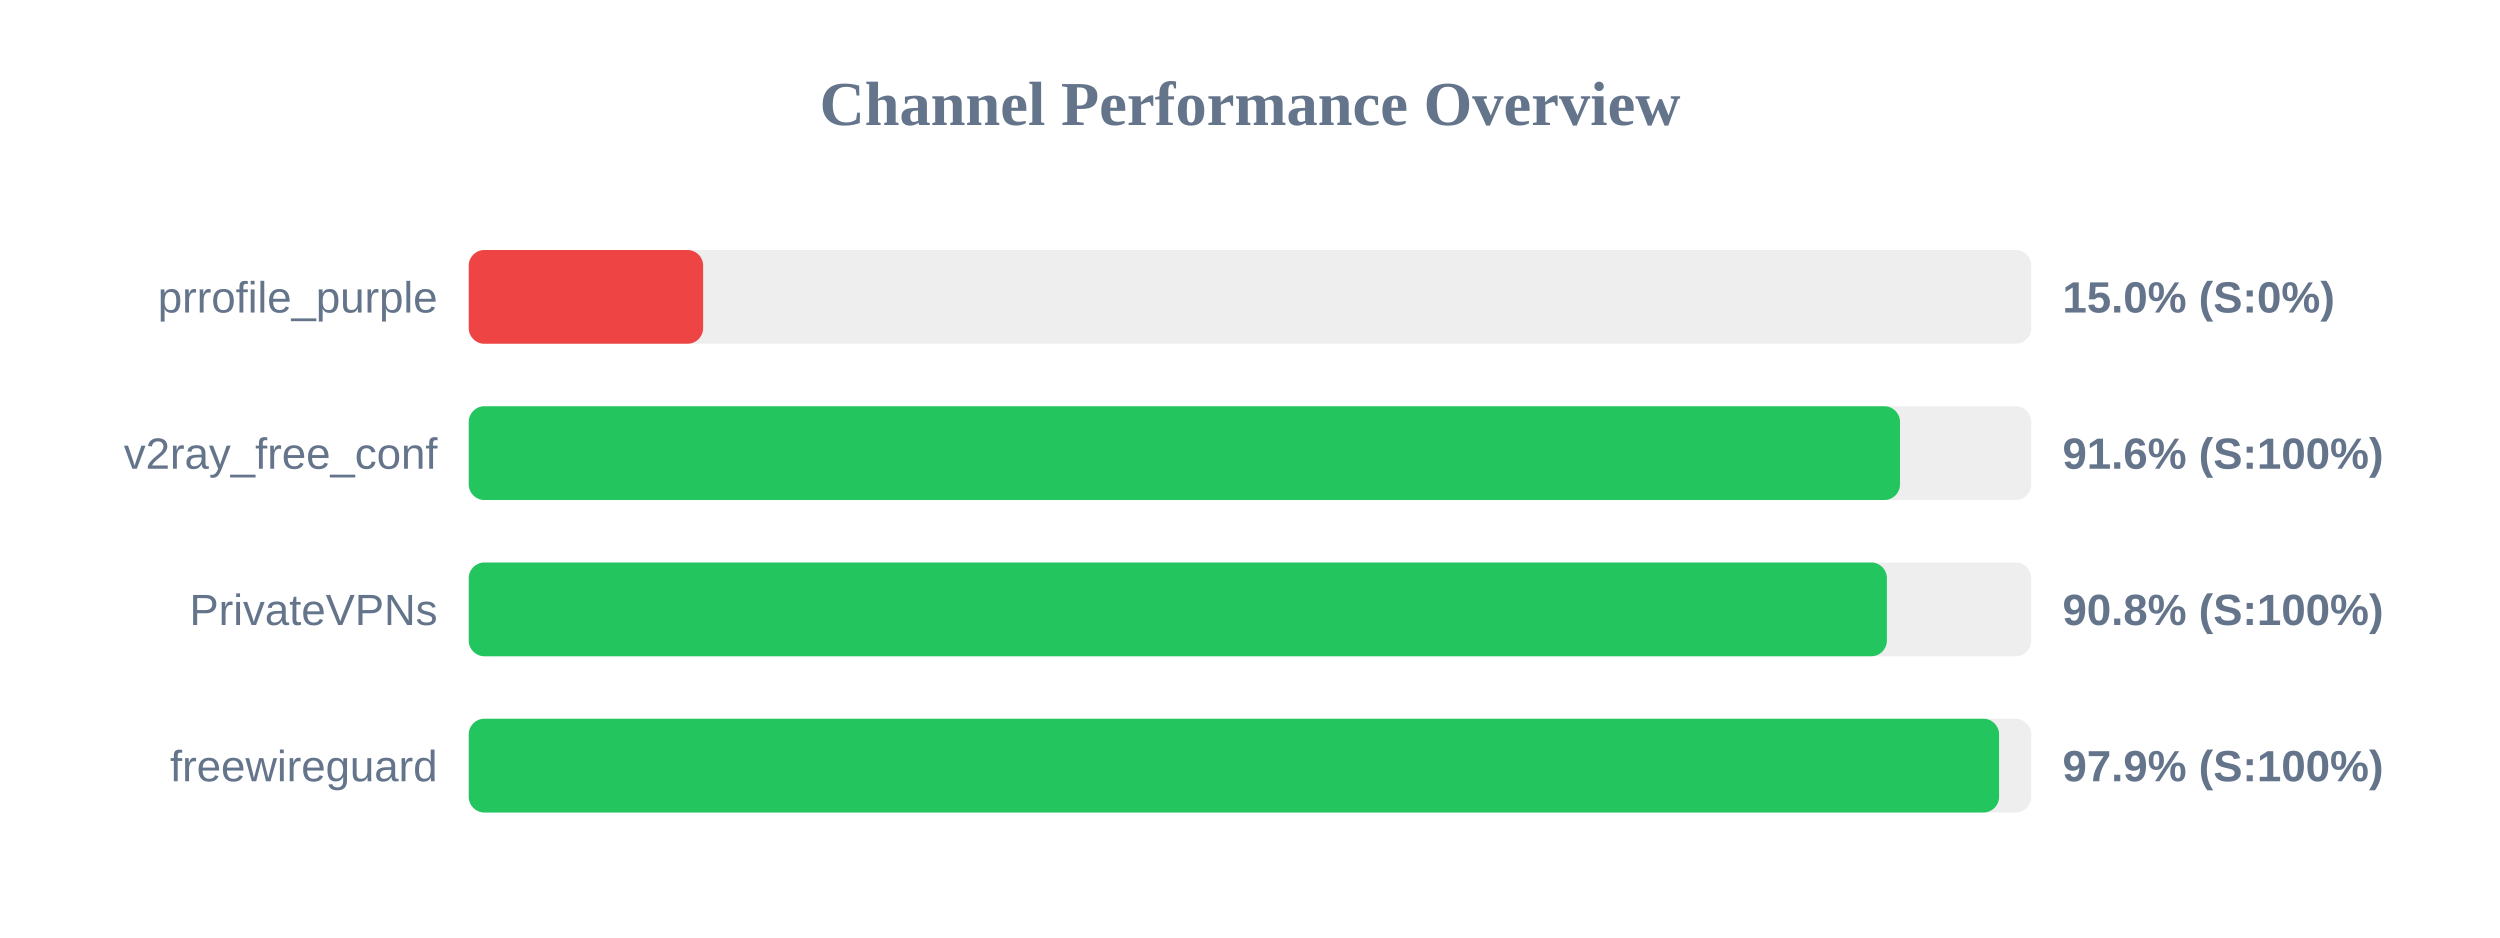
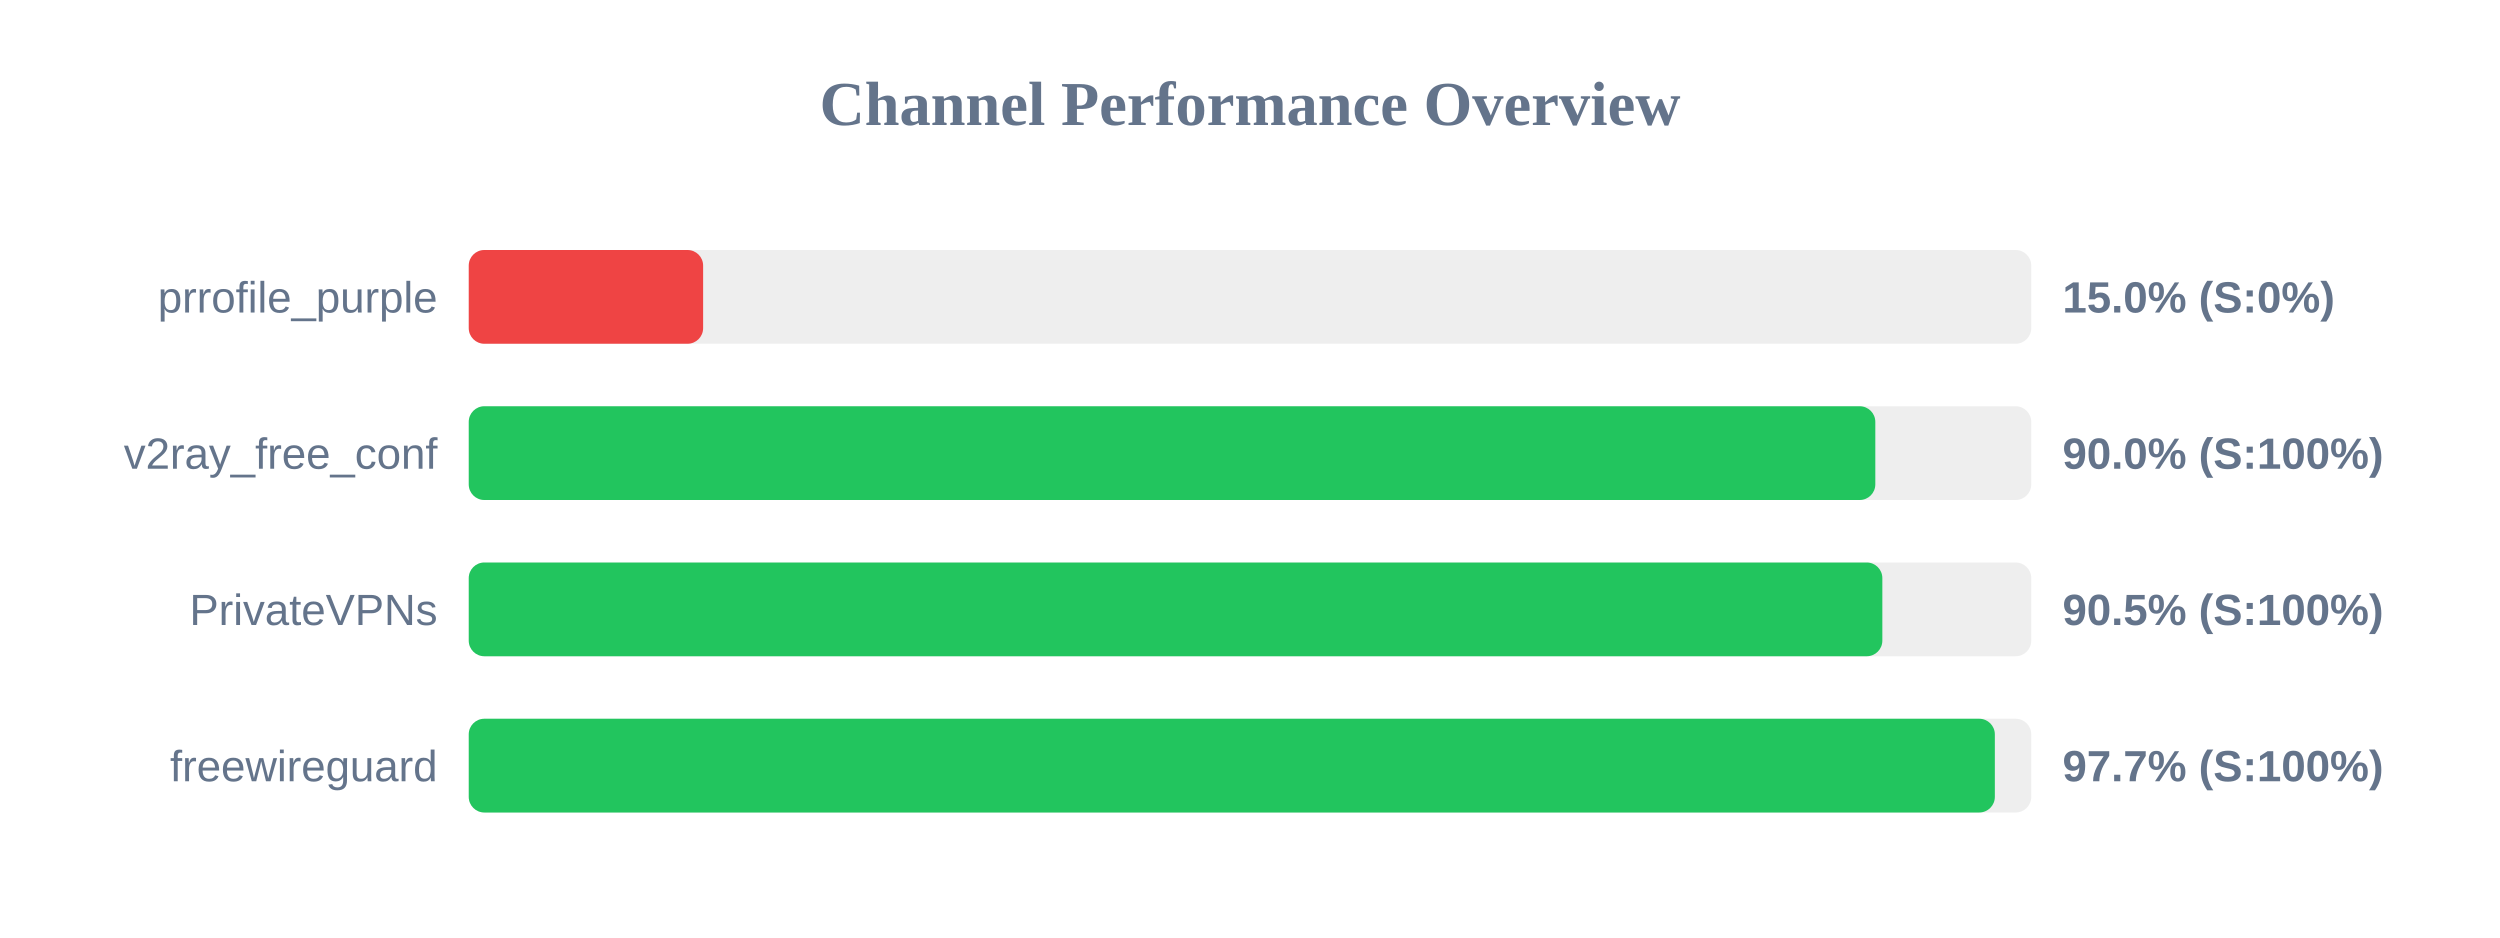
<svg xmlns="http://www.w3.org/2000/svg" width="800" height="300" version="1.1">
  <style>
        .row { font: 14px Arial; fill: #64748b; }
        .score { font: bold 14px Arial; fill: #64748b; }
    </style>
  <text x="400" y="40" text-anchor="middle" font-size="20px" font-weight="bold" fill="#64748b">Channel Performance Overview</text>
  <rect x="150" y="80" width="500" height="30" fill="#eee" rx="5" />
  <rect x="150" y="80" width="75.0" height="30" fill="#ef4444" rx="5" />
  <text x="140" y="100" text-anchor="end" class="row">prrofile_purple</text>
  <text x="660" y="100" text-anchor="start" class="score">15.0% (S:0%)</text>
  <rect x="150" y="130" width="500" height="30" fill="#eee" rx="5" />
-   <rect x="150" y="130" width="458.0" height="30" fill="#22c55e" rx="5" />
+   <rect x="150" y="130" width="450.1" height="30" fill="#22c55e" rx="5" />
  <text x="140" y="150" text-anchor="end" class="row">v2ray_free_conf</text>
-   <text x="660" y="150" text-anchor="start" class="score">91.6% (S:100%)</text>
+   <text x="660" y="150" text-anchor="start" class="score">90.0% (S:100%)</text>
  <rect x="150" y="180" width="500" height="30" fill="#eee" rx="5" />
-   <rect x="150" y="180" width="453.8" height="30" fill="#22c55e" rx="5" />
+   <rect x="150" y="180" width="452.35" height="30" fill="#22c55e" rx="5" />
  <text x="140" y="200" text-anchor="end" class="row">PrivateVPNs</text>
-   <text x="660" y="200" text-anchor="start" class="score">90.8% (S:100%)</text>
+   <text x="660" y="200" text-anchor="start" class="score">90.5% (S:100%)</text>
  <rect x="150" y="230" width="500" height="30" fill="#eee" rx="5" />
-   <rect x="150" y="230" width="489.7" height="30" fill="#22c55e" rx="5" />
+   <rect x="150" y="230" width="488.35" height="30" fill="#22c55e" rx="5" />
  <text x="140" y="250" text-anchor="end" class="row">freewireguard</text>
-   <text x="660" y="250" text-anchor="start" class="score">97.9% (S:100%)</text>
+   <text x="660" y="250" text-anchor="start" class="score">97.7% (S:100%)</text>
</svg>
